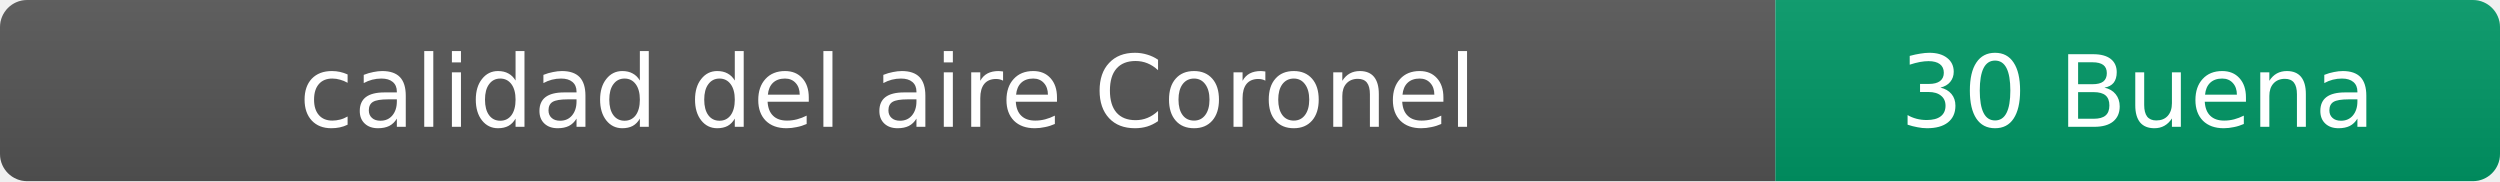
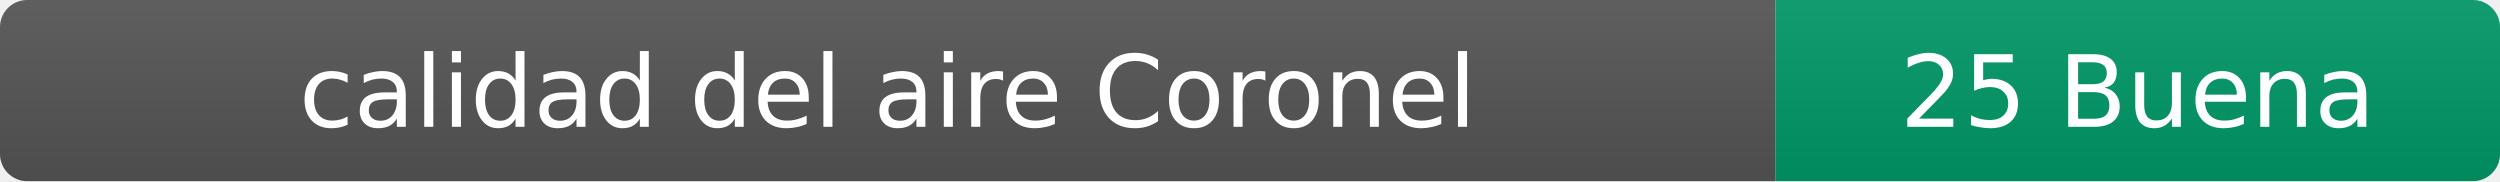
- <svg xmlns="http://www.w3.org/2000/svg" width="276" height="20" role="img" aria-label="calidad del aire: 30 Buena">
+ <svg xmlns="http://www.w3.org/2000/svg" width="276" height="20" role="img" aria-label="calidad del aire: 25 Buena">
  <linearGradient id="s" x2="0" y2="100%">
    <stop offset="0" stop-color="#bbb" stop-opacity=".1" />
    <stop offset="1" stop-opacity=".1" />
  </linearGradient>
  <clipPath id="r">
    <rect width="276" height="20" rx="3" fill="#fff" />
  </clipPath>
  <g clip-path="url(#r)">
    <rect width="196" height="20" fill="#555" />
    <rect x="196" width="80" height="20" fill="#009966" />
    <rect width="276" height="20" fill="url(#s)" />
  </g>
  <g fill="#fff" text-anchor="middle" font-family="Verdana,Geneva,DejaVu Sans,sans-serif" font-size="11">
    <text x="98" y="14">calidad del aire Coronel</text>
-     <text x="236" y="14">30 Buena</text>
+     <text x="236" y="14">25 Buena</text>
  </g>
</svg>
